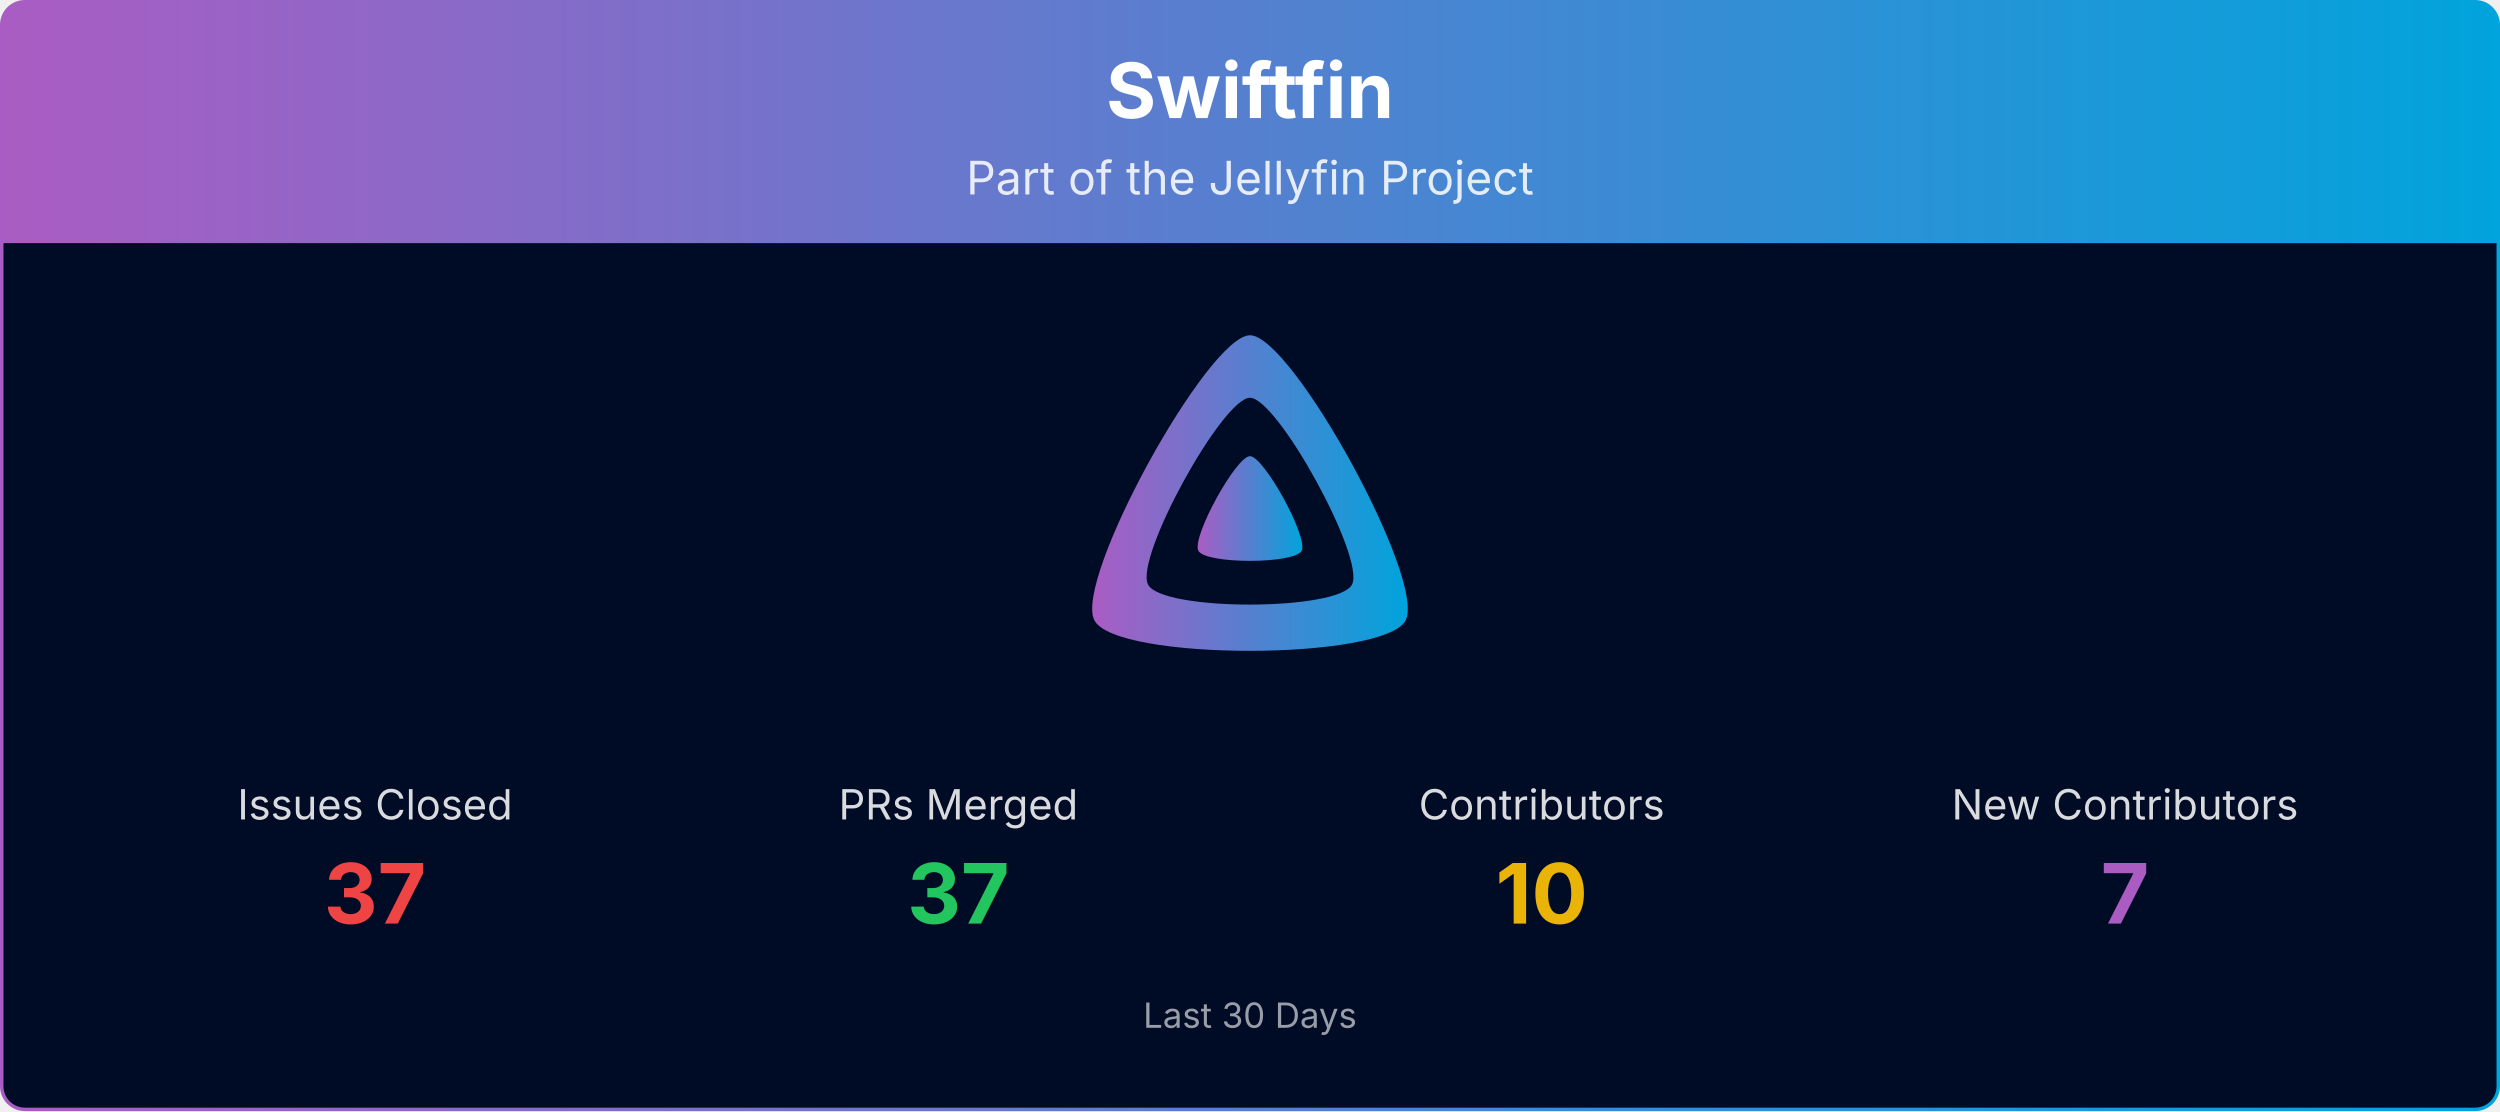
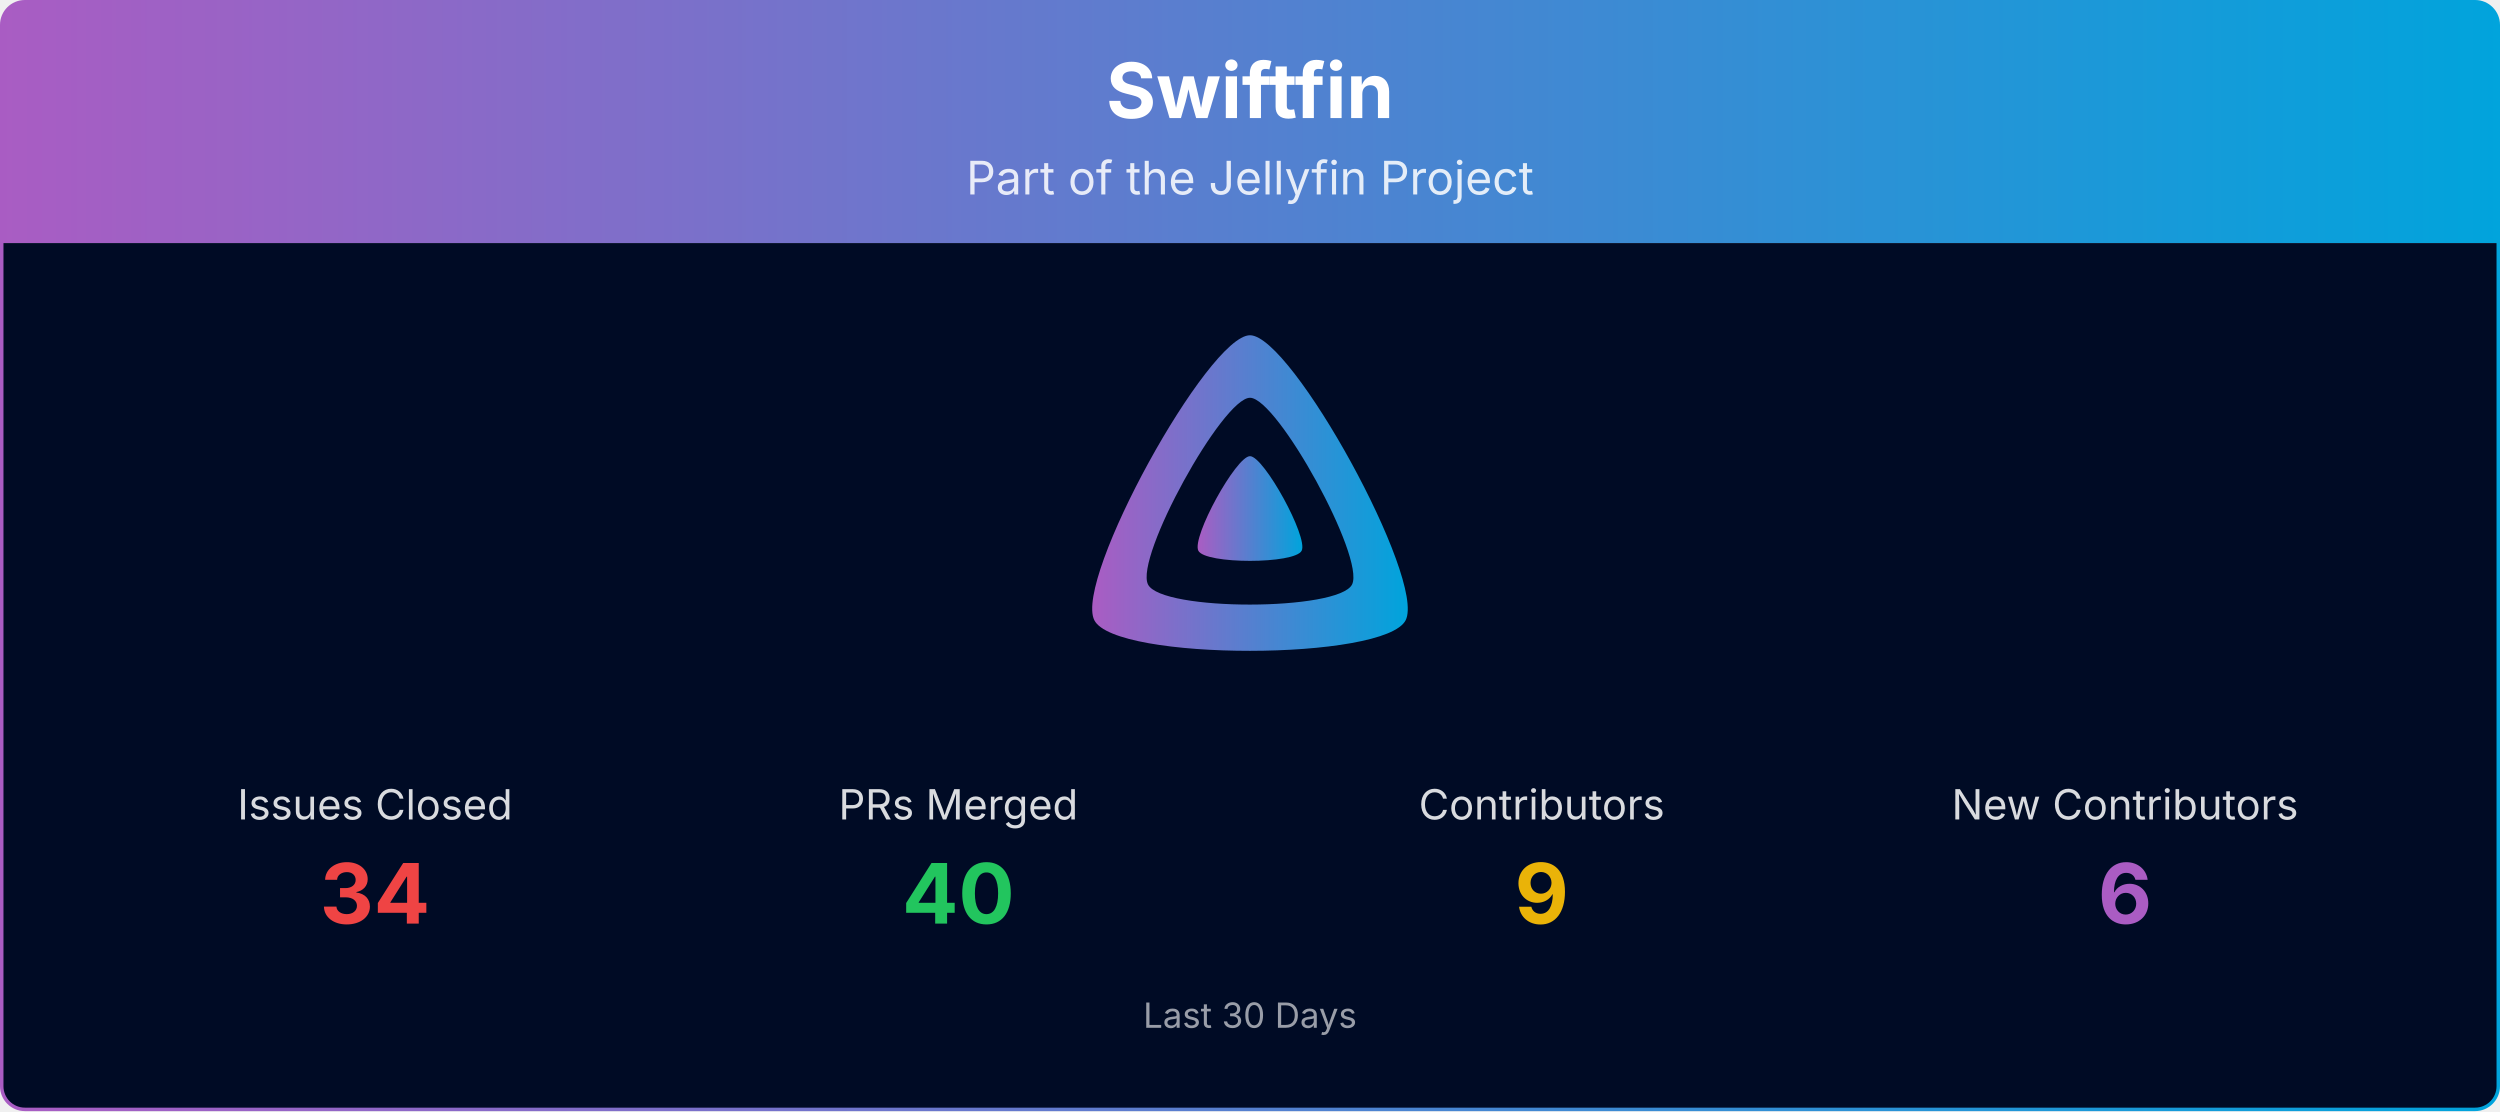
<svg xmlns="http://www.w3.org/2000/svg" viewBox="0 0 1080 480" width="100%" role="img" aria-label="Swiftfin">
  <defs>
    <linearGradient id="banner-swiftfin-grad" x1="0" y1="0" x2="1" y2="0">
      <stop offset="0%" stop-color="#AA5CC3" />
      <stop offset="100%" stop-color="#00A4DC" />
    </linearGradient>
    <clipPath id="banner-swiftfin-grad-clip">
      <rect x="0.75" y="0.75" width="1078.5" height="478.5" rx="10" ry="10" />
    </clipPath>
  </defs>
  <g clip-path="url(#banner-swiftfin-grad-clip)">
    <path d="M0.75,10.75 A10.0,10.0 0 0 1 10.75,0.75 L1069.25,0.75 A10.0,10.0 0 0 1 1079.25,10.75 L1079.25,105.00 L0.75,105.00 Z" fill="url(#banner-swiftfin-grad)" />
    <text x="540.0" y="51" text-anchor="middle" font-size="33" font-weight="700" font-family="Plus Jakarta Sans, system-ui, -apple-system, Segoe UI, sans-serif" fill="#ffffff">Swiftfin</text>
    <text x="540.0" y="84" text-anchor="middle" font-size="20" font-family="Plus Jakarta Sans, system-ui, -apple-system, Segoe UI, sans-serif" fill="#ffffff" opacity="0.85">Part of the Jellyfin Project</text>
    <rect x="0.75" y="105" width="1078.5" height="374.25" fill="#000b25" />
    <g transform="translate(465.00,138.00) scale(0.29297)">
      <path fill="url(#banner-swiftfin-grad)" fill-rule="evenodd" d="M256,23.3c-61.6,0-259.8,359.4-229.6,420.1s429.3,60,459.2,0S317.6,23.3,256,23.3zM406.5,390.8c-19.6,39.3-281.1,39.8-300.9,0s110.1-275.3,150.4-275.3S426.1,351.4,406.5,390.8z" />
      <path fill="url(#banner-swiftfin-grad)" d="M256,201.6c-20.4,0-86.2,119.3-76.2,139.4s142.5,19.9,152.4,0S276.5,201.6,256,201.6z" />
    </g>
    <text x="162.0" y="354.0" text-anchor="middle" font-size="18" font-family="Plus Jakarta Sans, system-ui, -apple-system, Segoe UI, sans-serif" fill="#ffffff" opacity="0.85">Issues Closed</text>
-     <text x="162.0" y="399.0" text-anchor="middle" font-size="36" font-weight="700" font-family="Plus Jakarta Sans, system-ui, -apple-system, Segoe UI, sans-serif" fill="#ef4444">37</text>
+     <text x="162.0" y="399.0" text-anchor="middle" font-size="36" font-weight="700" font-family="Plus Jakarta Sans, system-ui, -apple-system, Segoe UI, sans-serif" fill="#ef4444">34</text>
    <text x="414.0" y="354.0" text-anchor="middle" font-size="18" font-family="Plus Jakarta Sans, system-ui, -apple-system, Segoe UI, sans-serif" fill="#ffffff" opacity="0.85">PRs Merged</text>
-     <text x="414.0" y="399.0" text-anchor="middle" font-size="36" font-weight="700" font-family="Plus Jakarta Sans, system-ui, -apple-system, Segoe UI, sans-serif" fill="#22c55e">37</text>
+     <text x="414.0" y="399.0" text-anchor="middle" font-size="36" font-weight="700" font-family="Plus Jakarta Sans, system-ui, -apple-system, Segoe UI, sans-serif" fill="#22c55e">40</text>
    <text x="666.0" y="354.0" text-anchor="middle" font-size="18" font-family="Plus Jakarta Sans, system-ui, -apple-system, Segoe UI, sans-serif" fill="#ffffff" opacity="0.85">Contributors</text>
-     <text x="666.0" y="399.0" text-anchor="middle" font-size="36" font-weight="700" font-family="Plus Jakarta Sans, system-ui, -apple-system, Segoe UI, sans-serif" fill="#eab308">10</text>
+     <text x="666.0" y="399.0" text-anchor="middle" font-size="36" font-weight="700" font-family="Plus Jakarta Sans, system-ui, -apple-system, Segoe UI, sans-serif" fill="#eab308">9</text>
    <text x="918.0" y="354.0" text-anchor="middle" font-size="18" font-family="Plus Jakarta Sans, system-ui, -apple-system, Segoe UI, sans-serif" fill="#ffffff" opacity="0.85">New Contributors</text>
-     <text x="918.0" y="399.0" text-anchor="middle" font-size="36" font-weight="700" font-family="Plus Jakarta Sans, system-ui, -apple-system, Segoe UI, sans-serif" fill="#AA5CC3">7</text>
+     <text x="918.0" y="399.0" text-anchor="middle" font-size="36" font-weight="700" font-family="Plus Jakarta Sans, system-ui, -apple-system, Segoe UI, sans-serif" fill="#AA5CC3">6</text>
    <text x="540.0" y="444.0" text-anchor="middle" font-size="15" font-family="Plus Jakarta Sans, system-ui, -apple-system, Segoe UI, sans-serif" fill="#ffffff" opacity="0.6">Last 30 Days</text>
  </g>
  <rect x="0.75" y="0.75" width="1078.5" height="478.5" rx="10" ry="10" fill="none" stroke="url(#banner-swiftfin-grad)" stroke-width="1.5" />
</svg>
